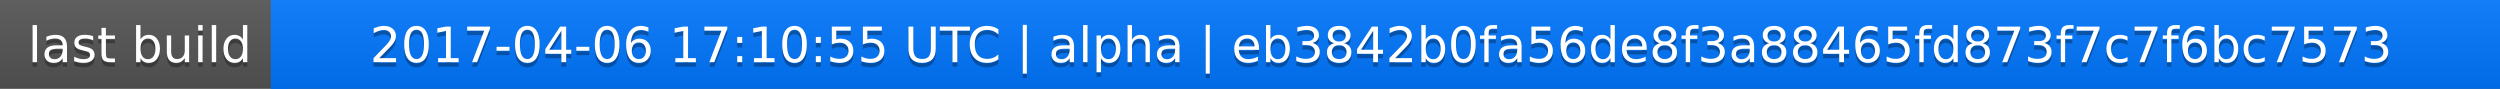
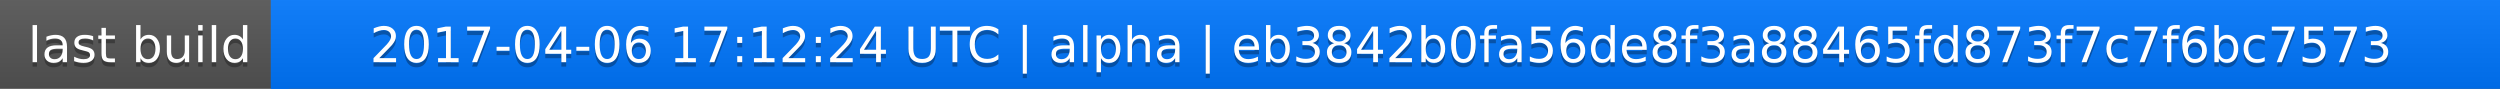
<svg xmlns="http://www.w3.org/2000/svg" width="563" height="20">
  <linearGradient id="a" x2="0" y2="100%">
    <stop offset="0" stop-color="#bbb" stop-opacity=".1" />
    <stop offset="1" stop-opacity=".1" />
  </linearGradient>
  <rect rx="0" width="563" height="20" fill="#555" />
  <rect rx="0" x="61" width="502" height="20" fill="#07f" />
  <path fill="#07f" d="M61 0h4v20h-4z" />
  <rect rx="0" width="563" height="20" fill="url(#a)" />
  <g fill="#fff" text-anchor="middle" font-family="DejaVu Sans,Verdana,Geneva,sans-serif" font-size="11">
    <text x="31.5" y="15" fill="#010101" fill-opacity=".3">last build</text>
    <text x="31.5" y="14">last build</text>
-     <text x="311" y="15" fill="#010101" fill-opacity=".3">2017-04-06 17:10:55 UTC | alpha | eb3842b0fa56de8f3a88465fd873f7c7f6bc7573</text>
-     <text x="311" y="14">2017-04-06 17:10:55 UTC | alpha | eb3842b0fa56de8f3a88465fd873f7c7f6bc7573</text>
+     <text x="311" y="15" fill="#010101" fill-opacity=".3">2017-04-06 17:12:24 UTC | alpha | eb3842b0fa56de8f3a88465fd873f7c7f6bc7573</text>
+     <text x="311" y="14">2017-04-06 17:12:24 UTC | alpha | eb3842b0fa56de8f3a88465fd873f7c7f6bc7573</text>
  </g>
</svg>
